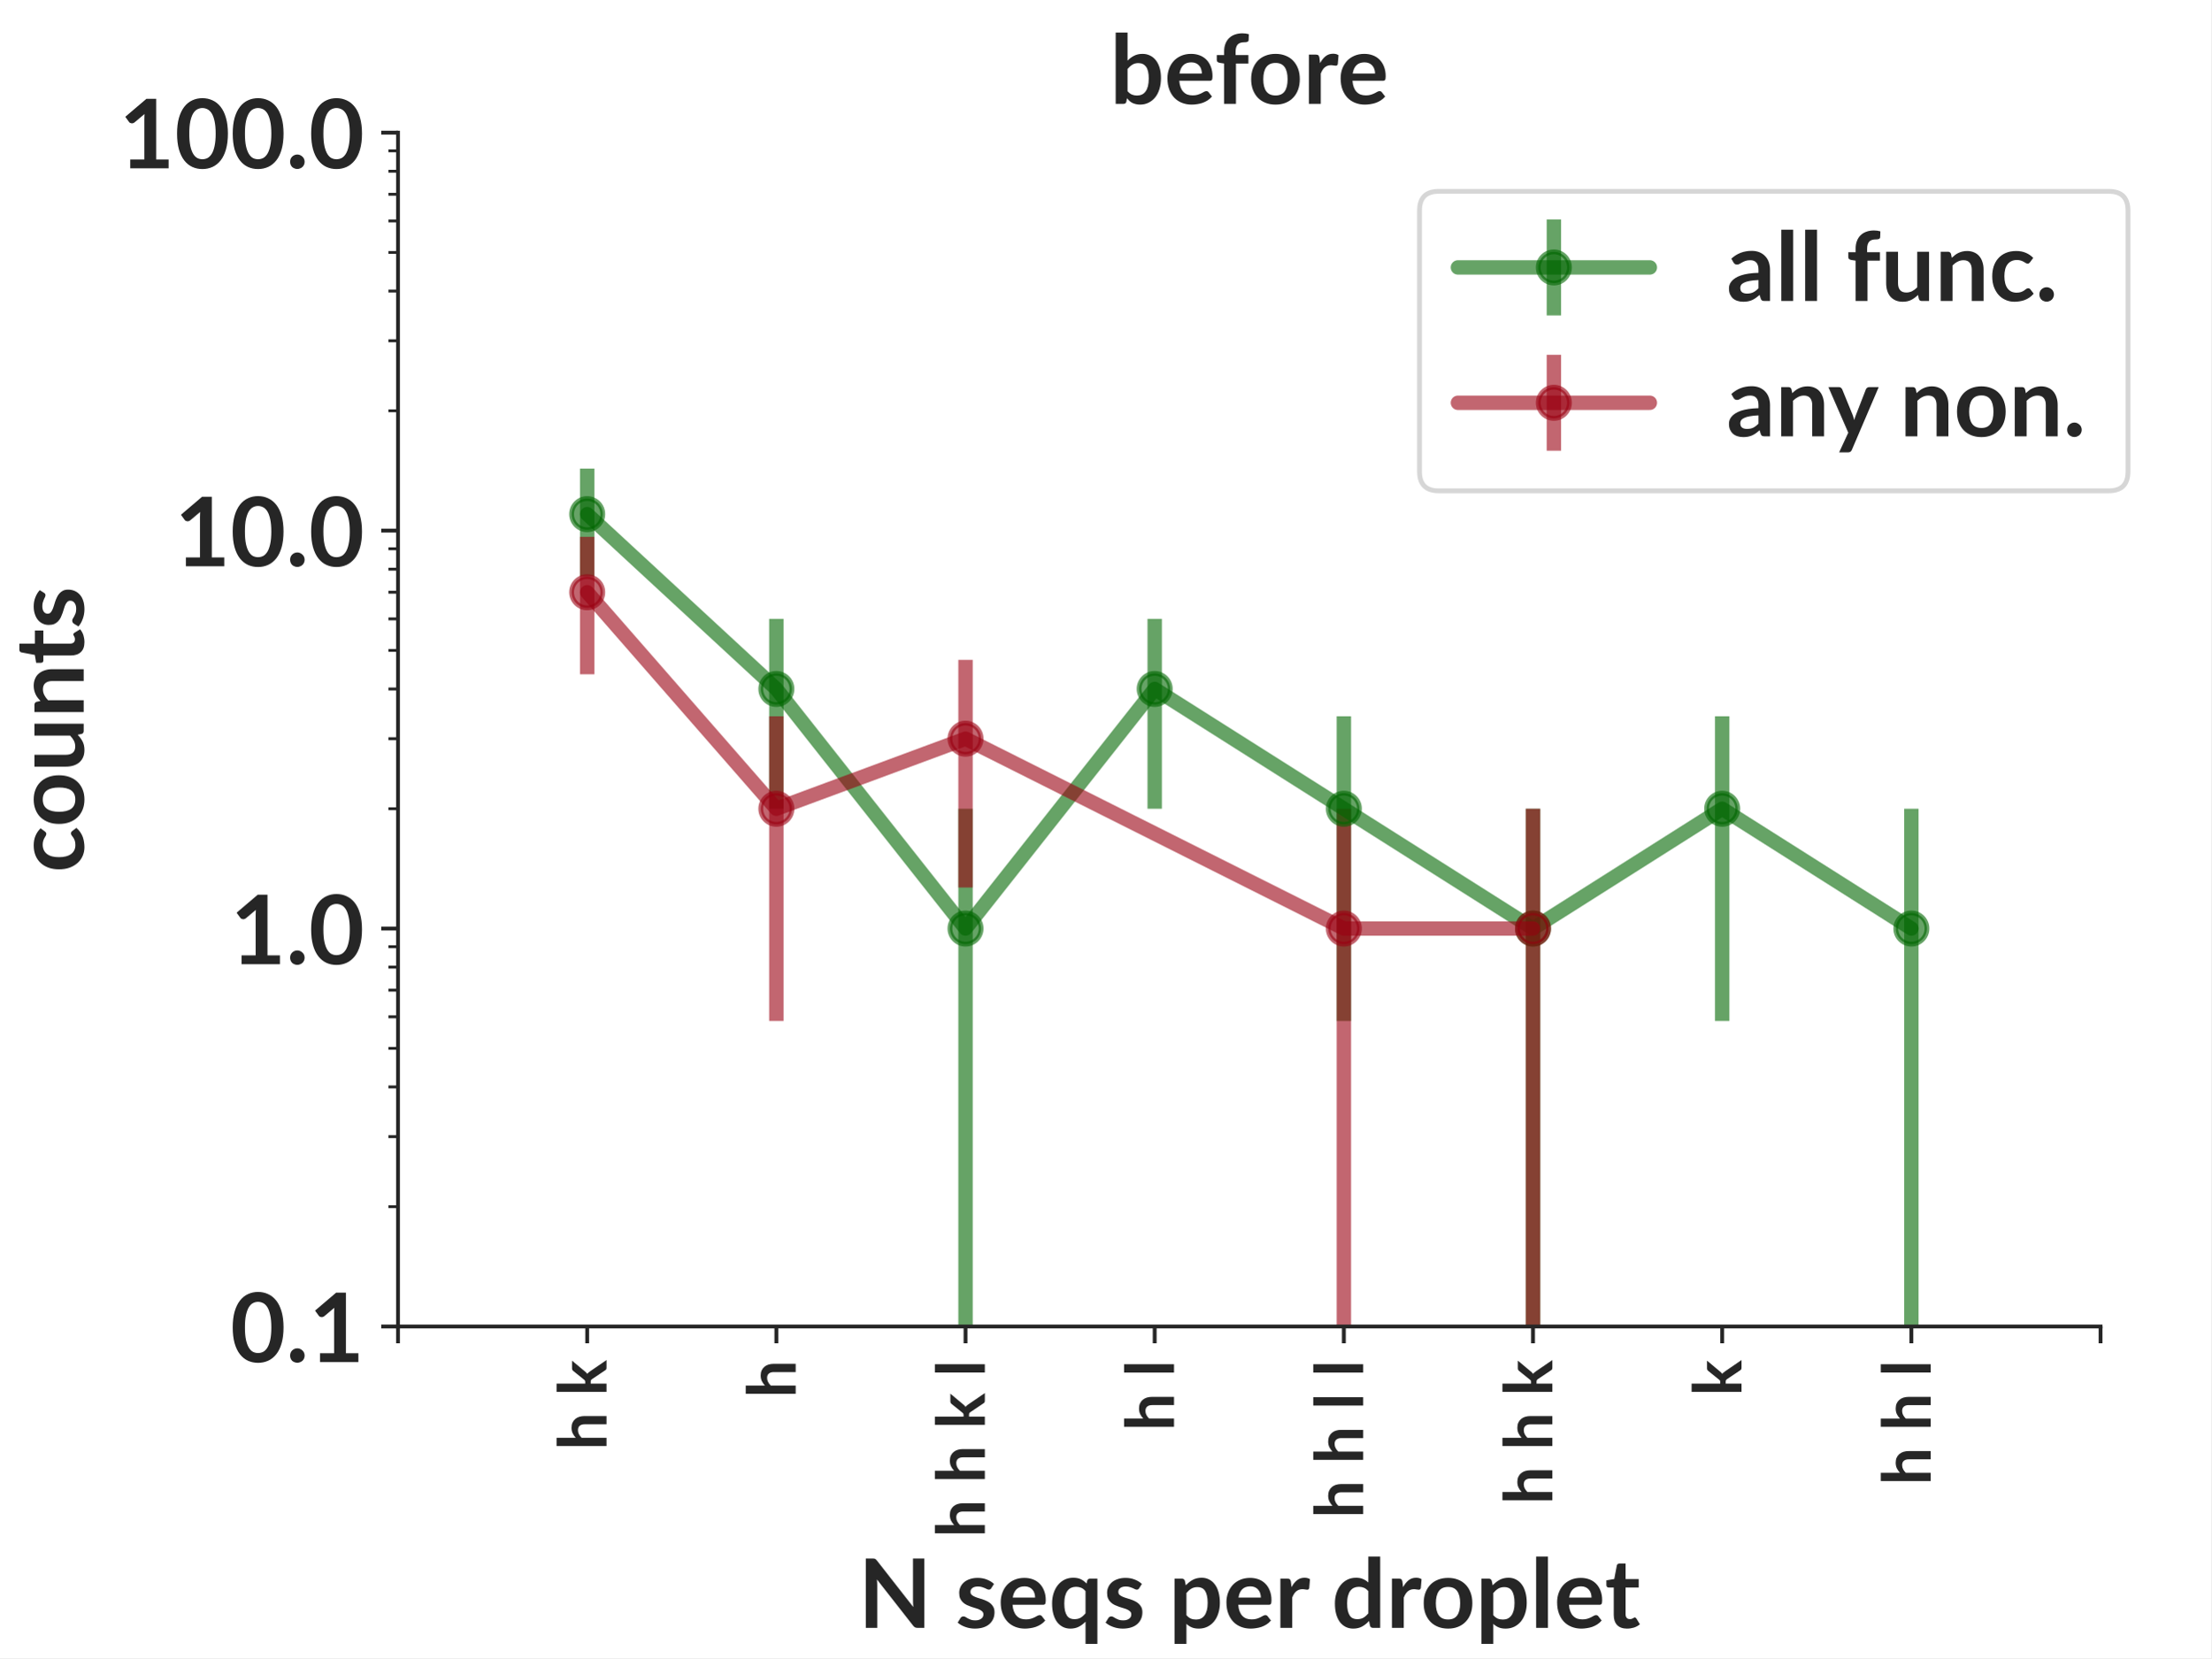
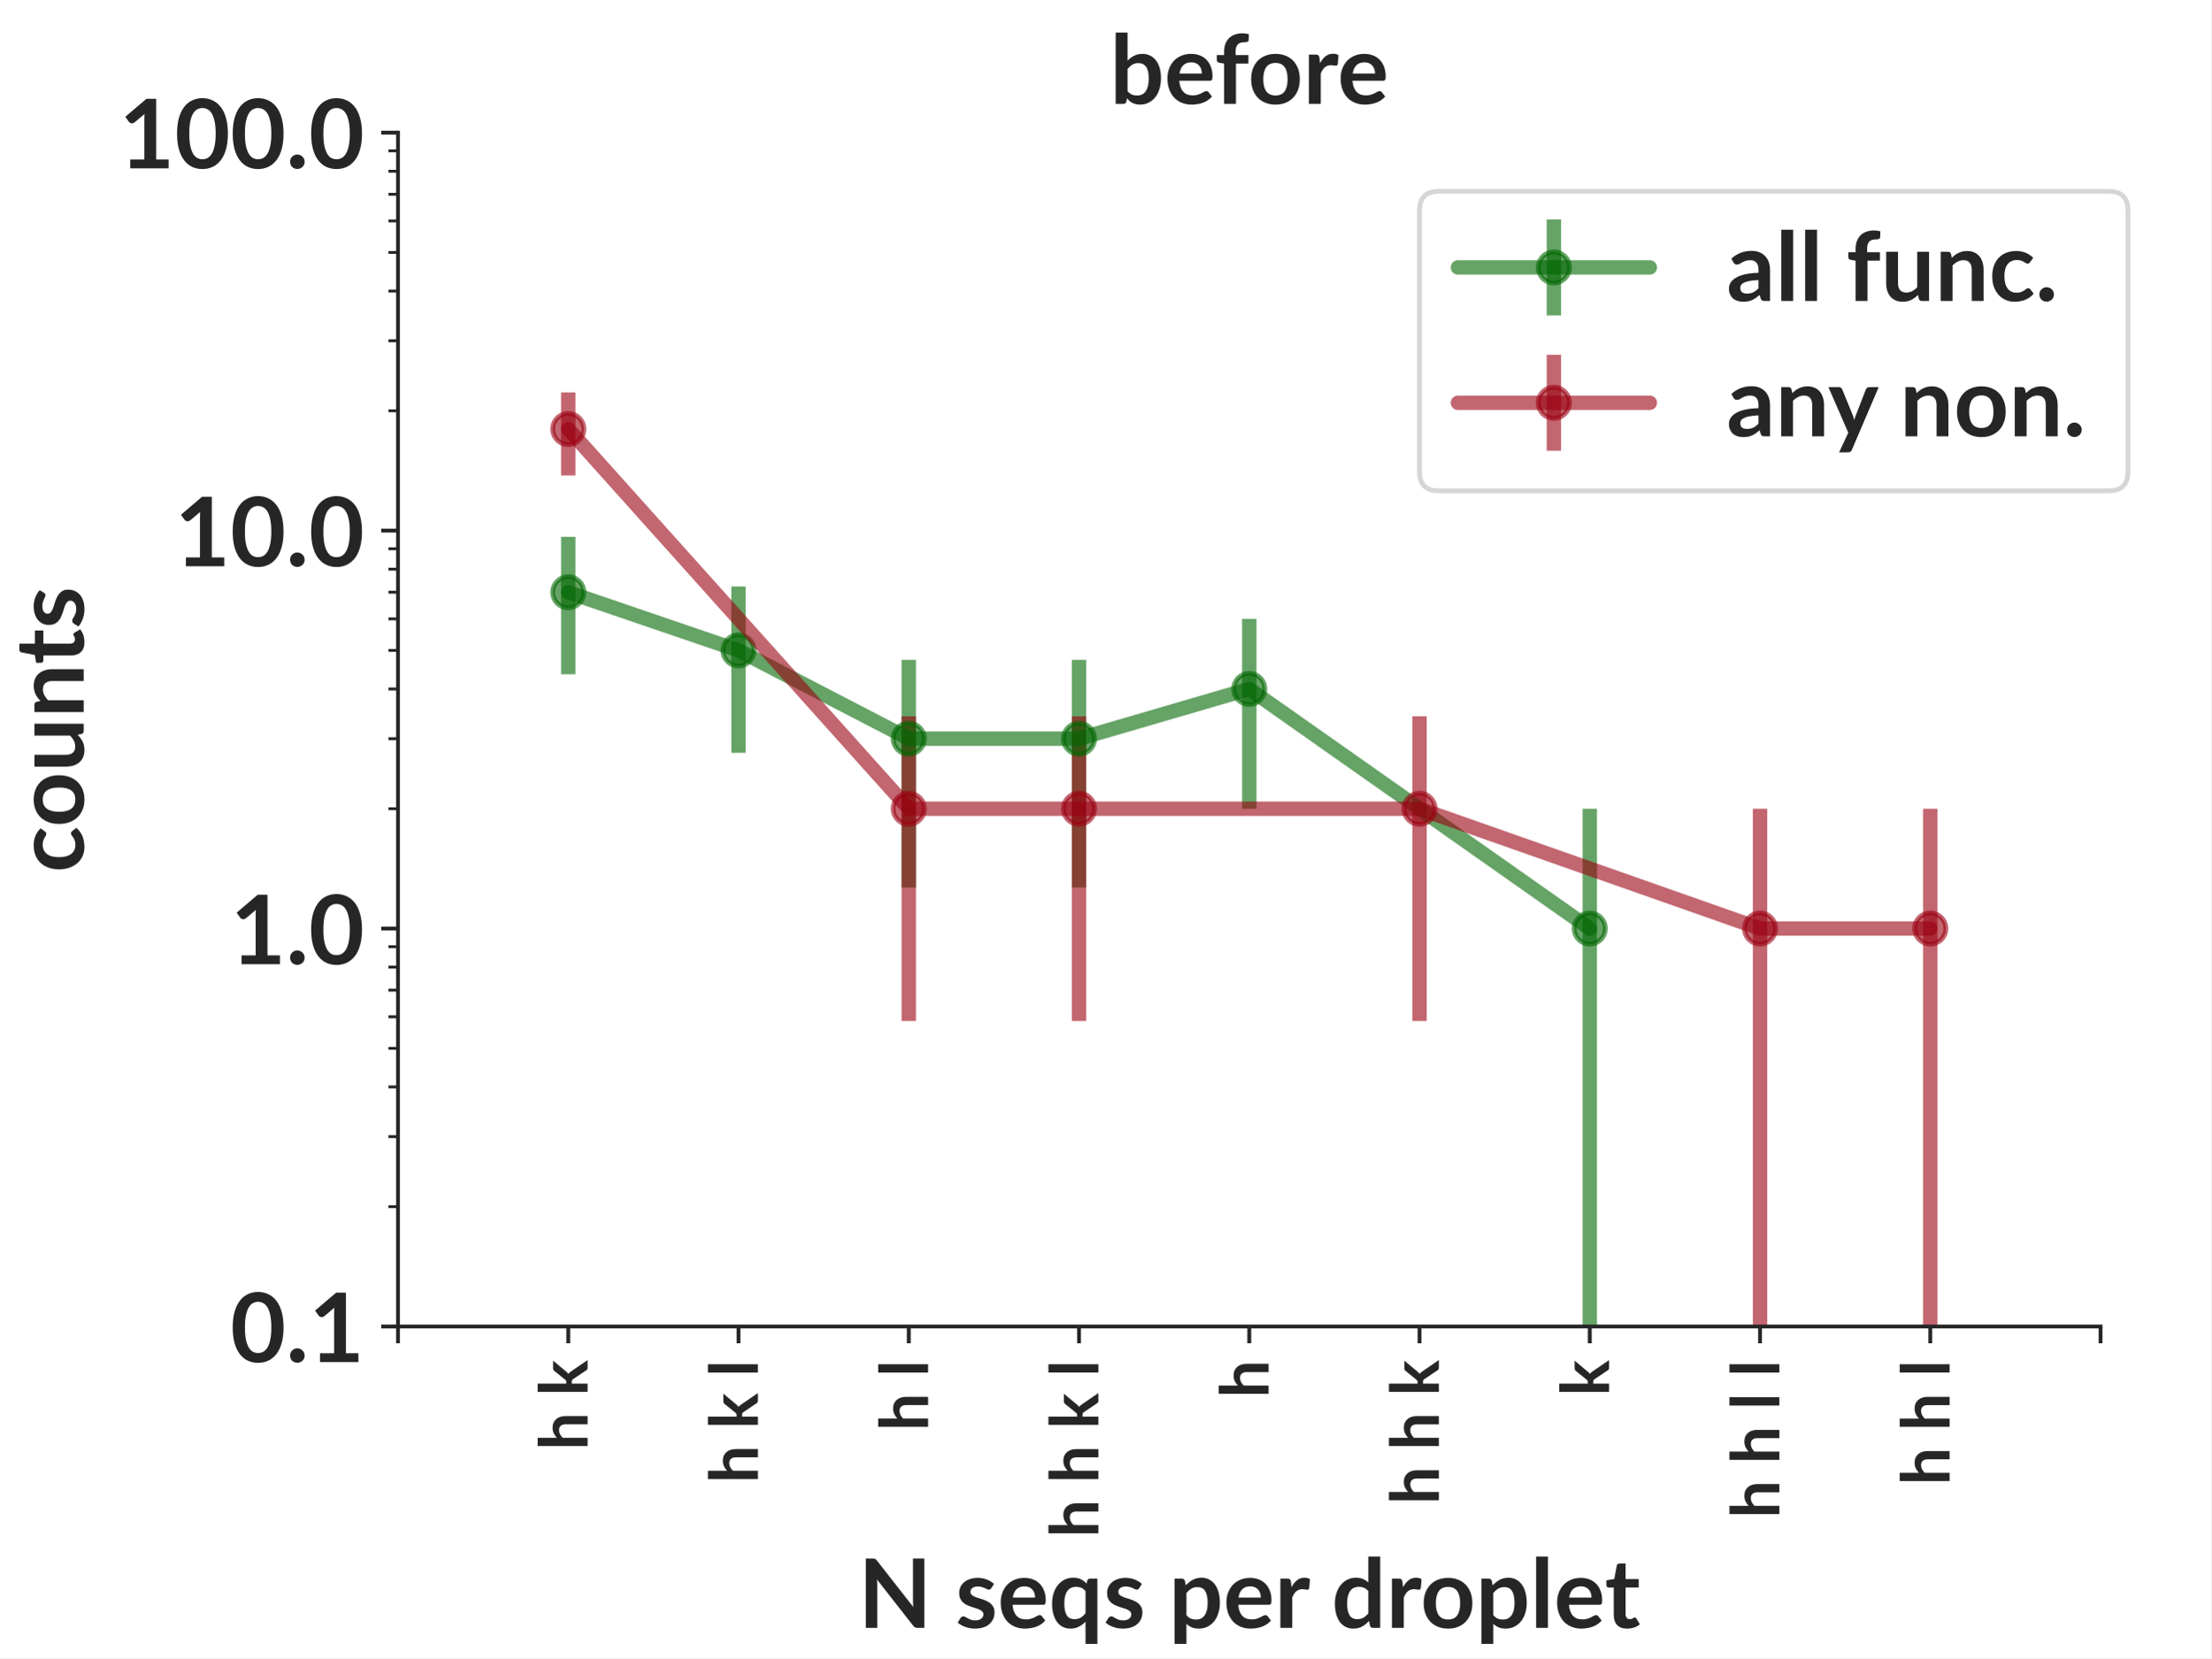
<svg xmlns="http://www.w3.org/2000/svg" xmlns:xlink="http://www.w3.org/1999/xlink" width="460.8pt" height="345.6pt" viewBox="0 0 460.8 345.6" version="1.1">
  <defs>
    <style type="text/css">*{stroke-linejoin: round; stroke-linecap: butt}</style>
  </defs>
  <g id="figure_1">
    <g id="patch_1">
      <path d="M 0 345.6  L 460.8 345.6  L 460.8 0  L 0 0  z " style="fill: #ffffff" />
    </g>
    <g id="axes_1">
      <g id="patch_2">
        <path d="M 82.944 276.48  L 437.76 276.48  L 437.76 27.648  L 82.944 27.648  z " style="fill: #ffffff" />
      </g>
      <g id="matplotlib.axis_1">
        <g id="xtick_1">
          <g id="line2d_1">
            <defs>
-               <path id="mdf25c91226" d="M 0 0  L 0 3.5  " style="stroke: #262626; stroke-width: 0.8" />
+               <path id="maea0e0b616" d="M 0 0  L 0 3.5  " style="stroke: #262626; stroke-width: 0.8" />
            </defs>
            <g>
-               <use xlink:href="#mdf25c91226" x="82.944" y="276.48" style="fill: #262626; stroke: #262626; stroke-width: 0.8" />
+               <use xlink:href="#maea0e0b616" x="82.944" y="276.48" style="fill: #262626; stroke: #262626; stroke-width: 0.8" />
            </g>
          </g>
        </g>
        <g id="xtick_2">
          <g id="line2d_2">
            <g>
-               <use xlink:href="#mdf25c91226" x="122.368" y="276.48" style="fill: #262626; stroke: #262626; stroke-width: 0.8" />
+               <use xlink:href="#maea0e0b616" x="118.426" y="276.48" style="fill: #262626; stroke: #262626; stroke-width: 0.8" />
            </g>
          </g>
          <g id="text_1">
-             <text style="font-weight: 700; font-size: 14px; font-family: 'Lato'; fill: #262626" transform="translate(126.3963 302.2619) rotate(-90)">h k</text>
+             <text style="font-weight: 700; font-size: 14px; font-family: 'Lato'; fill: #262626" transform="translate(122.4539 302.2619) rotate(-90)">h k</text>
          </g>
        </g>
        <g id="xtick_3">
          <g id="line2d_3">
            <g>
-               <use xlink:href="#mdf25c91226" x="161.792" y="276.48" style="fill: #262626; stroke: #262626; stroke-width: 0.8" />
+               <use xlink:href="#maea0e0b616" x="153.907" y="276.48" style="fill: #262626; stroke: #262626; stroke-width: 0.8" />
            </g>
          </g>
          <g id="text_2">
-             <text style="font-weight: 700; font-size: 14px; font-family: 'Lato'; fill: #262626" transform="translate(165.8203 291.3769) rotate(-90)">h</text>
+             <text style="font-weight: 700; font-size: 14px; font-family: 'Lato'; fill: #262626" transform="translate(157.9355 309.1416) rotate(-90)">h k l</text>
          </g>
        </g>
        <g id="xtick_4">
          <g id="line2d_4">
            <g>
-               <use xlink:href="#mdf25c91226" x="201.216" y="276.48" style="fill: #262626; stroke: #262626; stroke-width: 0.8" />
+               <use xlink:href="#maea0e0b616" x="189.389" y="276.48" style="fill: #262626; stroke: #262626; stroke-width: 0.8" />
            </g>
          </g>
          <g id="text_3">
-             <text style="font-weight: 700; font-size: 14px; font-family: 'Lato'; fill: #262626" transform="translate(205.2443 320.44) rotate(-90)">h h k l</text>
+             <text style="font-weight: 700; font-size: 14px; font-family: 'Lato'; fill: #262626" transform="translate(193.4171 298.2566) rotate(-90)">h l</text>
          </g>
        </g>
        <g id="xtick_5">
          <g id="line2d_5">
            <g>
-               <use xlink:href="#mdf25c91226" x="240.64" y="276.48" style="fill: #262626; stroke: #262626; stroke-width: 0.8" />
+               <use xlink:href="#maea0e0b616" x="224.87" y="276.48" style="fill: #262626; stroke: #262626; stroke-width: 0.8" />
            </g>
          </g>
          <g id="text_4">
-             <text style="font-weight: 700; font-size: 14px; font-family: 'Lato'; fill: #262626" transform="translate(244.6683 298.2566) rotate(-90)">h l</text>
+             <text style="font-weight: 700; font-size: 14px; font-family: 'Lato'; fill: #262626" transform="translate(228.8987 320.44) rotate(-90)">h h k l</text>
          </g>
        </g>
        <g id="xtick_6">
          <g id="line2d_6">
            <g>
-               <use xlink:href="#mdf25c91226" x="280.064" y="276.48" style="fill: #262626; stroke: #262626; stroke-width: 0.8" />
+               <use xlink:href="#maea0e0b616" x="260.352" y="276.48" style="fill: #262626; stroke: #262626; stroke-width: 0.8" />
            </g>
          </g>
          <g id="text_5">
-             <text style="font-weight: 700; font-size: 14px; font-family: 'Lato'; fill: #262626" transform="translate(284.0923 316.4347) rotate(-90)">h h l l</text>
+             <text style="font-weight: 700; font-size: 14px; font-family: 'Lato'; fill: #262626" transform="translate(264.3803 291.3769) rotate(-90)">h</text>
          </g>
        </g>
        <g id="xtick_7">
          <g id="line2d_7">
            <g>
-               <use xlink:href="#mdf25c91226" x="319.488" y="276.48" style="fill: #262626; stroke: #262626; stroke-width: 0.8" />
+               <use xlink:href="#maea0e0b616" x="295.834" y="276.48" style="fill: #262626; stroke: #262626; stroke-width: 0.8" />
            </g>
          </g>
          <g id="text_6">
-             <text style="font-weight: 700; font-size: 14px; font-family: 'Lato'; fill: #262626" transform="translate(323.5163 313.5603) rotate(-90)">h h k</text>
+             <text style="font-weight: 700; font-size: 14px; font-family: 'Lato'; fill: #262626" transform="translate(299.8619 313.5603) rotate(-90)">h h k</text>
          </g>
        </g>
        <g id="xtick_8">
          <g id="line2d_8">
            <g>
-               <use xlink:href="#mdf25c91226" x="358.912" y="276.48" style="fill: #262626; stroke: #262626; stroke-width: 0.8" />
+               <use xlink:href="#maea0e0b616" x="331.315" y="276.48" style="fill: #262626; stroke: #262626; stroke-width: 0.8" />
            </g>
          </g>
          <g id="text_7">
-             <text style="font-weight: 700; font-size: 14px; font-family: 'Lato'; fill: #262626" transform="translate(362.9403 290.9634) rotate(-90)">k</text>
+             <text style="font-weight: 700; font-size: 14px; font-family: 'Lato'; fill: #262626" transform="translate(335.3435 290.9634) rotate(-90)">k</text>
          </g>
        </g>
        <g id="xtick_9">
          <g id="line2d_9">
            <g>
-               <use xlink:href="#mdf25c91226" x="398.336" y="276.48" style="fill: #262626; stroke: #262626; stroke-width: 0.8" />
+               <use xlink:href="#maea0e0b616" x="366.797" y="276.48" style="fill: #262626; stroke: #262626; stroke-width: 0.8" />
            </g>
          </g>
          <g id="text_8">
-             <text style="font-weight: 700; font-size: 14px; font-family: 'Lato'; fill: #262626" transform="translate(402.3643 309.555) rotate(-90)">h h l</text>
+             <text style="font-weight: 700; font-size: 14px; font-family: 'Lato'; fill: #262626" transform="translate(370.8251 316.4347) rotate(-90)">h h l l</text>
          </g>
        </g>
        <g id="xtick_10">
          <g id="line2d_10">
            <g>
-               <use xlink:href="#mdf25c91226" x="437.76" y="276.48" style="fill: #262626; stroke: #262626; stroke-width: 0.8" />
-             </g>
-           </g>
-         </g>
-         <g id="text_9">
+               <use xlink:href="#maea0e0b616" x="402.278" y="276.48" style="fill: #262626; stroke: #262626; stroke-width: 0.8" />
+             </g>
+           </g>
+           <g id="text_9">
+             <text style="font-weight: 700; font-size: 14px; font-family: 'Lato'; fill: #262626" transform="translate(406.3067 309.555) rotate(-90)">h h l</text>
+           </g>
+         </g>
+         <g id="xtick_11">
+           <g id="line2d_11">
+             <g>
+               <use xlink:href="#maea0e0b616" x="437.76" y="276.48" style="fill: #262626; stroke: #262626; stroke-width: 0.8" />
+             </g>
+           </g>
+         </g>
+         <g id="text_10">
          <text style="font-weight: 700; font-size: 20px; font-family: 'Lato'; text-anchor: middle; fill: #262626" x="260.352" y="339.299" transform="rotate(-0 260.352 339.2994)">N seqs per droplet</text>
        </g>
      </g>
      <g id="matplotlib.axis_2">
        <g id="ytick_1">
-           <g id="line2d_11">
+           <g id="line2d_12">
            <defs>
-               <path id="m1f09f9c2f8" d="M 0 0  L -3.5 0  " style="stroke: #262626; stroke-width: 0.8" />
+               <path id="m5be264df7a" d="M 0 0  L -3.5 0  " style="stroke: #262626; stroke-width: 0.8" />
            </defs>
            <g>
-               <use xlink:href="#m1f09f9c2f8" x="82.944" y="276.48" style="fill: #262626; stroke: #262626; stroke-width: 0.8" />
-             </g>
-           </g>
-           <g id="text_10">
+               <use xlink:href="#m5be264df7a" x="82.944" y="276.48" style="fill: #262626; stroke: #262626; stroke-width: 0.8" />
+             </g>
+           </g>
+           <g id="text_11">
            <text style="font-weight: 700; font-size: 20px; font-family: 'Lato'; text-anchor: end; fill: #262626" x="75.944" y="283.91" transform="rotate(-0 75.944 283.9097)">0.1</text>
          </g>
        </g>
        <g id="ytick_2">
-           <g id="line2d_12">
-             <g>
-               <use xlink:href="#m1f09f9c2f8" x="82.944" y="193.536" style="fill: #262626; stroke: #262626; stroke-width: 0.8" />
-             </g>
-           </g>
-           <g id="text_11">
+           <g id="line2d_13">
+             <g>
+               <use xlink:href="#m5be264df7a" x="82.944" y="193.536" style="fill: #262626; stroke: #262626; stroke-width: 0.8" />
+             </g>
+           </g>
+           <g id="text_12">
            <text style="font-weight: 700; font-size: 20px; font-family: 'Lato'; text-anchor: end; fill: #262626" x="75.944" y="200.966" transform="rotate(-0 75.944 200.9657)">1.0</text>
          </g>
        </g>
        <g id="ytick_3">
-           <g id="line2d_13">
-             <g>
-               <use xlink:href="#m1f09f9c2f8" x="82.944" y="110.592" style="fill: #262626; stroke: #262626; stroke-width: 0.8" />
-             </g>
-           </g>
-           <g id="text_12">
+           <g id="line2d_14">
+             <g>
+               <use xlink:href="#m5be264df7a" x="82.944" y="110.592" style="fill: #262626; stroke: #262626; stroke-width: 0.8" />
+             </g>
+           </g>
+           <g id="text_13">
            <text style="font-weight: 700; font-size: 20px; font-family: 'Lato'; text-anchor: end; fill: #262626" x="75.944" y="118.022" transform="rotate(-0 75.944 118.0217)">10.0</text>
          </g>
        </g>
        <g id="ytick_4">
-           <g id="line2d_14">
-             <g>
-               <use xlink:href="#m1f09f9c2f8" x="82.944" y="27.648" style="fill: #262626; stroke: #262626; stroke-width: 0.8" />
-             </g>
-           </g>
-           <g id="text_13">
+           <g id="line2d_15">
+             <g>
+               <use xlink:href="#m5be264df7a" x="82.944" y="27.648" style="fill: #262626; stroke: #262626; stroke-width: 0.8" />
+             </g>
+           </g>
+           <g id="text_14">
            <text style="font-weight: 700; font-size: 20px; font-family: 'Lato'; text-anchor: end; fill: #262626" x="75.944" y="35.078" transform="rotate(-0 75.944 35.07769)">100.0</text>
          </g>
        </g>
        <g id="ytick_5">
-           <g id="line2d_15">
+           <g id="line2d_16">
            <defs>
-               <path id="m43c23d0b8b" d="M 0 0  L -2 0  " style="stroke: #262626; stroke-width: 0.6" />
+               <path id="m850ede4eba" d="M 0 0  L -2 0  " style="stroke: #262626; stroke-width: 0.6" />
            </defs>
            <g>
-               <use xlink:href="#m43c23d0b8b" x="82.944" y="251.511" style="fill: #262626; stroke: #262626; stroke-width: 0.6" />
+               <use xlink:href="#m850ede4eba" x="82.944" y="251.511" style="fill: #262626; stroke: #262626; stroke-width: 0.6" />
            </g>
          </g>
        </g>
        <g id="ytick_6">
-           <g id="line2d_16">
-             <g>
-               <use xlink:href="#m43c23d0b8b" x="82.944" y="236.906" style="fill: #262626; stroke: #262626; stroke-width: 0.6" />
+           <g id="line2d_17">
+             <g>
+               <use xlink:href="#m850ede4eba" x="82.944" y="236.906" style="fill: #262626; stroke: #262626; stroke-width: 0.6" />
            </g>
          </g>
        </g>
        <g id="ytick_7">
-           <g id="line2d_17">
-             <g>
-               <use xlink:href="#m43c23d0b8b" x="82.944" y="226.543" style="fill: #262626; stroke: #262626; stroke-width: 0.6" />
+           <g id="line2d_18">
+             <g>
+               <use xlink:href="#m850ede4eba" x="82.944" y="226.543" style="fill: #262626; stroke: #262626; stroke-width: 0.6" />
            </g>
          </g>
        </g>
        <g id="ytick_8">
-           <g id="line2d_18">
-             <g>
-               <use xlink:href="#m43c23d0b8b" x="82.944" y="218.505" style="fill: #262626; stroke: #262626; stroke-width: 0.6" />
+           <g id="line2d_19">
+             <g>
+               <use xlink:href="#m850ede4eba" x="82.944" y="218.505" style="fill: #262626; stroke: #262626; stroke-width: 0.6" />
            </g>
          </g>
        </g>
        <g id="ytick_9">
-           <g id="line2d_19">
-             <g>
-               <use xlink:href="#m43c23d0b8b" x="82.944" y="211.937" style="fill: #262626; stroke: #262626; stroke-width: 0.6" />
+           <g id="line2d_20">
+             <g>
+               <use xlink:href="#m850ede4eba" x="82.944" y="211.937" style="fill: #262626; stroke: #262626; stroke-width: 0.6" />
            </g>
          </g>
        </g>
        <g id="ytick_10">
-           <g id="line2d_20">
-             <g>
-               <use xlink:href="#m43c23d0b8b" x="82.944" y="206.384" style="fill: #262626; stroke: #262626; stroke-width: 0.6" />
+           <g id="line2d_21">
+             <g>
+               <use xlink:href="#m850ede4eba" x="82.944" y="206.384" style="fill: #262626; stroke: #262626; stroke-width: 0.6" />
            </g>
          </g>
        </g>
        <g id="ytick_11">
-           <g id="line2d_21">
-             <g>
-               <use xlink:href="#m43c23d0b8b" x="82.944" y="201.574" style="fill: #262626; stroke: #262626; stroke-width: 0.6" />
+           <g id="line2d_22">
+             <g>
+               <use xlink:href="#m850ede4eba" x="82.944" y="201.574" style="fill: #262626; stroke: #262626; stroke-width: 0.6" />
            </g>
          </g>
        </g>
        <g id="ytick_12">
-           <g id="line2d_22">
-             <g>
-               <use xlink:href="#m43c23d0b8b" x="82.944" y="197.331" style="fill: #262626; stroke: #262626; stroke-width: 0.6" />
+           <g id="line2d_23">
+             <g>
+               <use xlink:href="#m850ede4eba" x="82.944" y="197.331" style="fill: #262626; stroke: #262626; stroke-width: 0.6" />
            </g>
          </g>
        </g>
        <g id="ytick_13">
-           <g id="line2d_23">
-             <g>
-               <use xlink:href="#m43c23d0b8b" x="82.944" y="168.567" style="fill: #262626; stroke: #262626; stroke-width: 0.6" />
+           <g id="line2d_24">
+             <g>
+               <use xlink:href="#m850ede4eba" x="82.944" y="168.567" style="fill: #262626; stroke: #262626; stroke-width: 0.6" />
            </g>
          </g>
        </g>
        <g id="ytick_14">
-           <g id="line2d_24">
-             <g>
-               <use xlink:href="#m43c23d0b8b" x="82.944" y="153.962" style="fill: #262626; stroke: #262626; stroke-width: 0.6" />
+           <g id="line2d_25">
+             <g>
+               <use xlink:href="#m850ede4eba" x="82.944" y="153.962" style="fill: #262626; stroke: #262626; stroke-width: 0.6" />
            </g>
          </g>
        </g>
        <g id="ytick_15">
-           <g id="line2d_25">
-             <g>
-               <use xlink:href="#m43c23d0b8b" x="82.944" y="143.599" style="fill: #262626; stroke: #262626; stroke-width: 0.6" />
+           <g id="line2d_26">
+             <g>
+               <use xlink:href="#m850ede4eba" x="82.944" y="143.599" style="fill: #262626; stroke: #262626; stroke-width: 0.6" />
            </g>
          </g>
        </g>
        <g id="ytick_16">
-           <g id="line2d_26">
-             <g>
-               <use xlink:href="#m43c23d0b8b" x="82.944" y="135.561" style="fill: #262626; stroke: #262626; stroke-width: 0.6" />
+           <g id="line2d_27">
+             <g>
+               <use xlink:href="#m850ede4eba" x="82.944" y="135.561" style="fill: #262626; stroke: #262626; stroke-width: 0.6" />
            </g>
          </g>
        </g>
        <g id="ytick_17">
-           <g id="line2d_27">
-             <g>
-               <use xlink:href="#m43c23d0b8b" x="82.944" y="128.993" style="fill: #262626; stroke: #262626; stroke-width: 0.6" />
+           <g id="line2d_28">
+             <g>
+               <use xlink:href="#m850ede4eba" x="82.944" y="128.993" style="fill: #262626; stroke: #262626; stroke-width: 0.6" />
            </g>
          </g>
        </g>
        <g id="ytick_18">
-           <g id="line2d_28">
-             <g>
-               <use xlink:href="#m43c23d0b8b" x="82.944" y="123.44" style="fill: #262626; stroke: #262626; stroke-width: 0.6" />
+           <g id="line2d_29">
+             <g>
+               <use xlink:href="#m850ede4eba" x="82.944" y="123.44" style="fill: #262626; stroke: #262626; stroke-width: 0.6" />
            </g>
          </g>
        </g>
        <g id="ytick_19">
-           <g id="line2d_29">
-             <g>
-               <use xlink:href="#m43c23d0b8b" x="82.944" y="118.63" style="fill: #262626; stroke: #262626; stroke-width: 0.6" />
+           <g id="line2d_30">
+             <g>
+               <use xlink:href="#m850ede4eba" x="82.944" y="118.63" style="fill: #262626; stroke: #262626; stroke-width: 0.6" />
            </g>
          </g>
        </g>
        <g id="ytick_20">
-           <g id="line2d_30">
-             <g>
-               <use xlink:href="#m43c23d0b8b" x="82.944" y="114.387" style="fill: #262626; stroke: #262626; stroke-width: 0.6" />
+           <g id="line2d_31">
+             <g>
+               <use xlink:href="#m850ede4eba" x="82.944" y="114.387" style="fill: #262626; stroke: #262626; stroke-width: 0.6" />
            </g>
          </g>
        </g>
        <g id="ytick_21">
-           <g id="line2d_31">
-             <g>
-               <use xlink:href="#m43c23d0b8b" x="82.944" y="85.623" style="fill: #262626; stroke: #262626; stroke-width: 0.6" />
+           <g id="line2d_32">
+             <g>
+               <use xlink:href="#m850ede4eba" x="82.944" y="85.623" style="fill: #262626; stroke: #262626; stroke-width: 0.6" />
            </g>
          </g>
        </g>
        <g id="ytick_22">
-           <g id="line2d_32">
-             <g>
-               <use xlink:href="#m43c23d0b8b" x="82.944" y="71.018" style="fill: #262626; stroke: #262626; stroke-width: 0.6" />
+           <g id="line2d_33">
+             <g>
+               <use xlink:href="#m850ede4eba" x="82.944" y="71.018" style="fill: #262626; stroke: #262626; stroke-width: 0.6" />
            </g>
          </g>
        </g>
        <g id="ytick_23">
-           <g id="line2d_33">
-             <g>
-               <use xlink:href="#m43c23d0b8b" x="82.944" y="60.655" style="fill: #262626; stroke: #262626; stroke-width: 0.6" />
+           <g id="line2d_34">
+             <g>
+               <use xlink:href="#m850ede4eba" x="82.944" y="60.655" style="fill: #262626; stroke: #262626; stroke-width: 0.6" />
            </g>
          </g>
        </g>
        <g id="ytick_24">
-           <g id="line2d_34">
-             <g>
-               <use xlink:href="#m43c23d0b8b" x="82.944" y="52.617" style="fill: #262626; stroke: #262626; stroke-width: 0.6" />
+           <g id="line2d_35">
+             <g>
+               <use xlink:href="#m850ede4eba" x="82.944" y="52.617" style="fill: #262626; stroke: #262626; stroke-width: 0.6" />
            </g>
          </g>
        </g>
        <g id="ytick_25">
-           <g id="line2d_35">
-             <g>
-               <use xlink:href="#m43c23d0b8b" x="82.944" y="46.049" style="fill: #262626; stroke: #262626; stroke-width: 0.6" />
+           <g id="line2d_36">
+             <g>
+               <use xlink:href="#m850ede4eba" x="82.944" y="46.049" style="fill: #262626; stroke: #262626; stroke-width: 0.6" />
            </g>
          </g>
        </g>
        <g id="ytick_26">
-           <g id="line2d_36">
-             <g>
-               <use xlink:href="#m43c23d0b8b" x="82.944" y="40.496" style="fill: #262626; stroke: #262626; stroke-width: 0.6" />
+           <g id="line2d_37">
+             <g>
+               <use xlink:href="#m850ede4eba" x="82.944" y="40.496" style="fill: #262626; stroke: #262626; stroke-width: 0.6" />
            </g>
          </g>
        </g>
        <g id="ytick_27">
-           <g id="line2d_37">
-             <g>
-               <use xlink:href="#m43c23d0b8b" x="82.944" y="35.686" style="fill: #262626; stroke: #262626; stroke-width: 0.6" />
+           <g id="line2d_38">
+             <g>
+               <use xlink:href="#m850ede4eba" x="82.944" y="35.686" style="fill: #262626; stroke: #262626; stroke-width: 0.6" />
            </g>
          </g>
        </g>
        <g id="ytick_28">
-           <g id="line2d_38">
-             <g>
-               <use xlink:href="#m43c23d0b8b" x="82.944" y="31.443" style="fill: #262626; stroke: #262626; stroke-width: 0.6" />
-             </g>
-           </g>
-         </g>
-         <g id="text_14">
+           <g id="line2d_39">
+             <g>
+               <use xlink:href="#m850ede4eba" x="82.944" y="31.443" style="fill: #262626; stroke: #262626; stroke-width: 0.6" />
+             </g>
+           </g>
+         </g>
+         <g id="text_15">
          <text style="font-weight: 700; font-size: 20px; font-family: 'Lato'; text-anchor: middle; fill: #262626" x="17.444" y="152.064" transform="rotate(-90 17.444 152.064)">counts</text>
        </g>
      </g>
      <g id="LineCollection_1">
-         <path d="M 122.368 120.085  L 122.368 97.666  " clip-path="url(#p9396727f49)" style="fill: none; stroke: #006600; stroke-opacity: 0.6; stroke-width: 3" />
-         <path d="M 161.792 168.567  L 161.792 128.993  " clip-path="url(#p9396727f49)" style="fill: none; stroke: #006600; stroke-opacity: 0.6; stroke-width: 3" />
-         <path d="M 201.216 346.6  L 201.216 168.567  " clip-path="url(#p9396727f49)" style="fill: none; stroke: #006600; stroke-opacity: 0.6; stroke-width: 3" />
-         <path d="M 240.64 168.567  L 240.64 128.993  " clip-path="url(#p9396727f49)" style="fill: none; stroke: #006600; stroke-opacity: 0.6; stroke-width: 3" />
-         <path d="M 280.064 212.801  L 280.064 149.303  " clip-path="url(#p9396727f49)" style="fill: none; stroke: #006600; stroke-opacity: 0.6; stroke-width: 3" />
-         <path d="M 319.488 346.6  L 319.488 168.567  " clip-path="url(#p9396727f49)" style="fill: none; stroke: #006600; stroke-opacity: 0.6; stroke-width: 3" />
-         <path d="M 358.912 212.801  L 358.912 149.303  " clip-path="url(#p9396727f49)" style="fill: none; stroke: #006600; stroke-opacity: 0.6; stroke-width: 3" />
-         <path d="M 398.336 346.6  L 398.336 168.567  " clip-path="url(#p9396727f49)" style="fill: none; stroke: #006600; stroke-opacity: 0.6; stroke-width: 3" />
+         <path d="M 118.426 140.542  L 118.426 111.891  " clip-path="url(#p639cd9207b)" style="fill: none; stroke: #006600; stroke-opacity: 0.6; stroke-width: 3" />
+         <path d="M 153.907 156.914  L 153.907 122.245  " clip-path="url(#p639cd9207b)" style="fill: none; stroke: #006600; stroke-opacity: 0.6; stroke-width: 3" />
+         <path d="M 189.389 184.984  L 189.389 137.545  " clip-path="url(#p639cd9207b)" style="fill: none; stroke: #006600; stroke-opacity: 0.6; stroke-width: 3" />
+         <path d="M 224.87 184.984  L 224.87 137.545  " clip-path="url(#p639cd9207b)" style="fill: none; stroke: #006600; stroke-opacity: 0.6; stroke-width: 3" />
+         <path d="M 260.352 168.567  L 260.352 128.993  " clip-path="url(#p639cd9207b)" style="fill: none; stroke: #006600; stroke-opacity: 0.6; stroke-width: 3" />
+         <path d="M 331.315 346.6  L 331.315 168.567  " clip-path="url(#p639cd9207b)" style="fill: none; stroke: #006600; stroke-opacity: 0.6; stroke-width: 3" />
      </g>
      <g id="LineCollection_2">
-         <path d="M 122.368 140.542  L 122.368 111.891  " clip-path="url(#p9396727f49)" style="fill: none; stroke: #990012; stroke-opacity: 0.6; stroke-width: 3" />
-         <path d="M 161.792 212.801  L 161.792 149.303  " clip-path="url(#p9396727f49)" style="fill: none; stroke: #990012; stroke-opacity: 0.6; stroke-width: 3" />
-         <path d="M 201.216 184.984  L 201.216 137.545  " clip-path="url(#p9396727f49)" style="fill: none; stroke: #990012; stroke-opacity: 0.6; stroke-width: 3" />
-         <path d="M 280.064 346.6  L 280.064 168.567  " clip-path="url(#p9396727f49)" style="fill: none; stroke: #990012; stroke-opacity: 0.6; stroke-width: 3" />
-         <path d="M 319.488 346.6  L 319.488 168.567  " clip-path="url(#p9396727f49)" style="fill: none; stroke: #990012; stroke-opacity: 0.6; stroke-width: 3" />
-       </g>
-       <g id="line2d_39">
-         <path d="M 122.368 107.159  L 161.792 143.599  L 201.216 193.536  L 240.64 143.599  L 280.064 168.567  L 319.488 193.536  L 358.912 168.567  L 398.336 193.536  " clip-path="url(#p9396727f49)" style="fill: none; stroke: #006600; stroke-opacity: 0.6; stroke-width: 3; stroke-linecap: round" />
+         <path d="M 118.426 99.101  L 118.426 81.795  " clip-path="url(#p639cd9207b)" style="fill: none; stroke: #990012; stroke-opacity: 0.6; stroke-width: 3" />
+         <path d="M 189.389 212.801  L 189.389 149.303  " clip-path="url(#p639cd9207b)" style="fill: none; stroke: #990012; stroke-opacity: 0.6; stroke-width: 3" />
+         <path d="M 224.87 212.801  L 224.87 149.303  " clip-path="url(#p639cd9207b)" style="fill: none; stroke: #990012; stroke-opacity: 0.6; stroke-width: 3" />
+         <path d="M 295.834 212.801  L 295.834 149.303  " clip-path="url(#p639cd9207b)" style="fill: none; stroke: #990012; stroke-opacity: 0.6; stroke-width: 3" />
+         <path d="M 366.797 346.6  L 366.797 168.567  " clip-path="url(#p639cd9207b)" style="fill: none; stroke: #990012; stroke-opacity: 0.6; stroke-width: 3" />
+         <path d="M 402.278 346.6  L 402.278 168.567  " clip-path="url(#p639cd9207b)" style="fill: none; stroke: #990012; stroke-opacity: 0.6; stroke-width: 3" />
+       </g>
+       <g id="line2d_40">
+         <path d="M 118.426 123.44  L 153.907 135.561  L 189.389 153.962  L 224.87 153.962  L 260.352 143.599  L 331.315 193.536  " clip-path="url(#p639cd9207b)" style="fill: none; stroke: #006600; stroke-opacity: 0.6; stroke-width: 3; stroke-linecap: round" />
        <defs>
-           <path id="m8abf2034b2" d="M 0 3.25  C 0.862 3.25 1.689 2.908 2.298 2.298  C 2.908 1.689 3.25 0.862 3.25 0  C 3.25 -0.862 2.908 -1.689 2.298 -2.298  C 1.689 -2.908 0.862 -3.25 0 -3.25  C -0.862 -3.25 -1.689 -2.908 -2.298 -2.298  C -2.908 -1.689 -3.25 -0.862 -3.25 0  C -3.25 0.862 -2.908 1.689 -2.298 2.298  C -1.689 2.908 -0.862 3.25 0 3.25  z " style="stroke: #006600; stroke-opacity: 0.6" />
+           <path id="m99ec41864b" d="M 0 3.25  C 0.862 3.25 1.689 2.908 2.298 2.298  C 2.908 1.689 3.25 0.862 3.25 0  C 3.25 -0.862 2.908 -1.689 2.298 -2.298  C 1.689 -2.908 0.862 -3.25 0 -3.25  C -0.862 -3.25 -1.689 -2.908 -2.298 -2.298  C -2.908 -1.689 -3.25 -0.862 -3.25 0  C -3.25 0.862 -2.908 1.689 -2.298 2.298  C -1.689 2.908 -0.862 3.25 0 3.25  z " style="stroke: #006600; stroke-opacity: 0.6" />
        </defs>
-         <g clip-path="url(#p9396727f49)">
-           <use xlink:href="#m8abf2034b2" x="122.368" y="107.159" style="fill: #006600; fill-opacity: 0.6; stroke: #006600; stroke-opacity: 0.6" />
-           <use xlink:href="#m8abf2034b2" x="161.792" y="143.599" style="fill: #006600; fill-opacity: 0.6; stroke: #006600; stroke-opacity: 0.6" />
-           <use xlink:href="#m8abf2034b2" x="201.216" y="193.536" style="fill: #006600; fill-opacity: 0.6; stroke: #006600; stroke-opacity: 0.6" />
-           <use xlink:href="#m8abf2034b2" x="240.64" y="143.599" style="fill: #006600; fill-opacity: 0.6; stroke: #006600; stroke-opacity: 0.6" />
-           <use xlink:href="#m8abf2034b2" x="280.064" y="168.567" style="fill: #006600; fill-opacity: 0.6; stroke: #006600; stroke-opacity: 0.6" />
-           <use xlink:href="#m8abf2034b2" x="319.488" y="193.536" style="fill: #006600; fill-opacity: 0.6; stroke: #006600; stroke-opacity: 0.6" />
-           <use xlink:href="#m8abf2034b2" x="358.912" y="168.567" style="fill: #006600; fill-opacity: 0.6; stroke: #006600; stroke-opacity: 0.6" />
-           <use xlink:href="#m8abf2034b2" x="398.336" y="193.536" style="fill: #006600; fill-opacity: 0.6; stroke: #006600; stroke-opacity: 0.6" />
-         </g>
-       </g>
-       <g id="line2d_40">
-         <path d="M 122.368 123.44  L 161.792 168.567  L 201.216 153.962  L 280.064 193.536  L 319.488 193.536  " clip-path="url(#p9396727f49)" style="fill: none; stroke: #990012; stroke-opacity: 0.6; stroke-width: 3; stroke-linecap: round" />
+         <g clip-path="url(#p639cd9207b)">
+           <use xlink:href="#m99ec41864b" x="118.426" y="123.44" style="fill: #006600; fill-opacity: 0.6; stroke: #006600; stroke-opacity: 0.6" />
+           <use xlink:href="#m99ec41864b" x="153.907" y="135.561" style="fill: #006600; fill-opacity: 0.6; stroke: #006600; stroke-opacity: 0.6" />
+           <use xlink:href="#m99ec41864b" x="189.389" y="153.962" style="fill: #006600; fill-opacity: 0.6; stroke: #006600; stroke-opacity: 0.6" />
+           <use xlink:href="#m99ec41864b" x="224.87" y="153.962" style="fill: #006600; fill-opacity: 0.6; stroke: #006600; stroke-opacity: 0.6" />
+           <use xlink:href="#m99ec41864b" x="260.352" y="143.599" style="fill: #006600; fill-opacity: 0.6; stroke: #006600; stroke-opacity: 0.6" />
+           <use xlink:href="#m99ec41864b" x="331.315" y="193.536" style="fill: #006600; fill-opacity: 0.6; stroke: #006600; stroke-opacity: 0.6" />
+         </g>
+       </g>
+       <g id="line2d_41">
+         <path d="M 118.426 89.419  L 189.389 168.567  L 224.87 168.567  L 295.834 168.567  L 366.797 193.536  L 402.278 193.536  " clip-path="url(#p639cd9207b)" style="fill: none; stroke: #990012; stroke-opacity: 0.6; stroke-width: 3; stroke-linecap: round" />
        <defs>
-           <path id="m481b62fde4" d="M 0 3.25  C 0.862 3.25 1.689 2.908 2.298 2.298  C 2.908 1.689 3.25 0.862 3.25 0  C 3.25 -0.862 2.908 -1.689 2.298 -2.298  C 1.689 -2.908 0.862 -3.25 0 -3.25  C -0.862 -3.25 -1.689 -2.908 -2.298 -2.298  C -2.908 -1.689 -3.25 -0.862 -3.25 0  C -3.25 0.862 -2.908 1.689 -2.298 2.298  C -1.689 2.908 -0.862 3.25 0 3.25  z " style="stroke: #990012; stroke-opacity: 0.6" />
+           <path id="mf7fc4bd6fe" d="M 0 3.25  C 0.862 3.25 1.689 2.908 2.298 2.298  C 2.908 1.689 3.25 0.862 3.25 0  C 3.25 -0.862 2.908 -1.689 2.298 -2.298  C 1.689 -2.908 0.862 -3.25 0 -3.25  C -0.862 -3.25 -1.689 -2.908 -2.298 -2.298  C -2.908 -1.689 -3.25 -0.862 -3.25 0  C -3.25 0.862 -2.908 1.689 -2.298 2.298  C -1.689 2.908 -0.862 3.25 0 3.25  z " style="stroke: #990012; stroke-opacity: 0.6" />
        </defs>
-         <g clip-path="url(#p9396727f49)">
-           <use xlink:href="#m481b62fde4" x="122.368" y="123.44" style="fill: #990012; fill-opacity: 0.6; stroke: #990012; stroke-opacity: 0.6" />
-           <use xlink:href="#m481b62fde4" x="161.792" y="168.567" style="fill: #990012; fill-opacity: 0.6; stroke: #990012; stroke-opacity: 0.6" />
-           <use xlink:href="#m481b62fde4" x="201.216" y="153.962" style="fill: #990012; fill-opacity: 0.6; stroke: #990012; stroke-opacity: 0.6" />
-           <use xlink:href="#m481b62fde4" x="280.064" y="193.536" style="fill: #990012; fill-opacity: 0.6; stroke: #990012; stroke-opacity: 0.6" />
-           <use xlink:href="#m481b62fde4" x="319.488" y="193.536" style="fill: #990012; fill-opacity: 0.6; stroke: #990012; stroke-opacity: 0.6" />
+         <g clip-path="url(#p639cd9207b)">
+           <use xlink:href="#mf7fc4bd6fe" x="118.426" y="89.419" style="fill: #990012; fill-opacity: 0.6; stroke: #990012; stroke-opacity: 0.6" />
+           <use xlink:href="#mf7fc4bd6fe" x="189.389" y="168.567" style="fill: #990012; fill-opacity: 0.6; stroke: #990012; stroke-opacity: 0.6" />
+           <use xlink:href="#mf7fc4bd6fe" x="224.87" y="168.567" style="fill: #990012; fill-opacity: 0.6; stroke: #990012; stroke-opacity: 0.6" />
+           <use xlink:href="#mf7fc4bd6fe" x="295.834" y="168.567" style="fill: #990012; fill-opacity: 0.6; stroke: #990012; stroke-opacity: 0.6" />
+           <use xlink:href="#mf7fc4bd6fe" x="366.797" y="193.536" style="fill: #990012; fill-opacity: 0.6; stroke: #990012; stroke-opacity: 0.6" />
+           <use xlink:href="#mf7fc4bd6fe" x="402.278" y="193.536" style="fill: #990012; fill-opacity: 0.6; stroke: #990012; stroke-opacity: 0.6" />
        </g>
      </g>
      <g id="patch_3">
        <path d="M 82.944 276.48  L 82.944 27.648  " style="fill: none; stroke: #262626; stroke-width: 0.8; stroke-linejoin: miter; stroke-linecap: square" />
      </g>
      <g id="patch_4">
        <path d="M 82.944 276.48  L 437.76 276.48  " style="fill: none; stroke: #262626; stroke-width: 0.8; stroke-linejoin: miter; stroke-linecap: square" />
      </g>
-       <g id="text_15">
+       <g id="text_16">
        <text style="font-weight: 700; font-size: 20px; font-family: 'Lato'; text-anchor: middle; fill: #262626" x="260.352" y="21.648" transform="rotate(-0 260.352 21.648)">before</text>
      </g>
      <g id="legend_1">
        <g id="patch_5">
          <path d="M 299.834 102.298  L 439.477 102.298  Q 443.477 102.298 443.477 98.298  L 443.477 43.879  Q 443.477 39.879 439.477 39.879  L 299.834 39.879  Q 295.834 39.879 295.834 43.879  L 295.834 98.298  Q 295.834 102.298 299.834 102.298  z " style="fill: #ffffff; opacity: 0.8; stroke: #cccccc; stroke-linejoin: miter" />
        </g>
        <g id="LineCollection_3">
          <path d="M 323.834 65.738  L 323.834 45.738  " style="fill: none; stroke: #006600; stroke-opacity: 0.6; stroke-width: 3" />
        </g>
-         <g id="line2d_41">
+         <g id="line2d_42">
          <path d="M 303.834 55.738  L 343.834 55.738  " style="fill: none; stroke: #006600; stroke-opacity: 0.6; stroke-width: 3; stroke-linecap: round" />
        </g>
-         <g id="line2d_42">
+         <g id="line2d_43">
          <g>
-             <use xlink:href="#m8abf2034b2" x="323.834" y="55.738" style="fill: #006600; fill-opacity: 0.6; stroke: #006600; stroke-opacity: 0.6" />
-           </g>
-         </g>
-         <g id="text_16">
+             <use xlink:href="#m99ec41864b" x="323.834" y="55.738" style="fill: #006600; fill-opacity: 0.6; stroke: #006600; stroke-opacity: 0.6" />
+           </g>
+         </g>
+         <g id="text_17">
          <text style="font-weight: 700; font-size: 20px; font-family: 'Lato'; text-anchor: start; fill: #262626" x="359.834" y="62.738" transform="rotate(-0 359.8336 62.73822)">all func.</text>
        </g>
        <g id="LineCollection_4">
          <path d="M 323.834 93.948  L 323.834 73.948  " style="fill: none; stroke: #990012; stroke-opacity: 0.6; stroke-width: 3" />
        </g>
-         <g id="line2d_43">
+         <g id="line2d_44">
          <path d="M 303.834 83.948  L 343.834 83.948  " style="fill: none; stroke: #990012; stroke-opacity: 0.6; stroke-width: 3; stroke-linecap: round" />
        </g>
-         <g id="line2d_44">
+         <g id="line2d_45">
          <g>
-             <use xlink:href="#m481b62fde4" x="323.834" y="83.948" style="fill: #990012; fill-opacity: 0.6; stroke: #990012; stroke-opacity: 0.6" />
-           </g>
-         </g>
-         <g id="text_17">
+             <use xlink:href="#mf7fc4bd6fe" x="323.834" y="83.948" style="fill: #990012; fill-opacity: 0.6; stroke: #990012; stroke-opacity: 0.6" />
+           </g>
+         </g>
+         <g id="text_18">
          <text style="font-weight: 700; font-size: 20px; font-family: 'Lato'; text-anchor: start; fill: #262626" x="359.834" y="90.948" transform="rotate(-0 359.8336 90.9476)">any non.</text>
        </g>
      </g>
    </g>
  </g>
  <defs>
-     <clipPath id="p9396727f49">
+     <clipPath id="p639cd9207b">
      <rect x="82.944" y="27.648" width="354.816" height="248.832" />
    </clipPath>
  </defs>
</svg>
